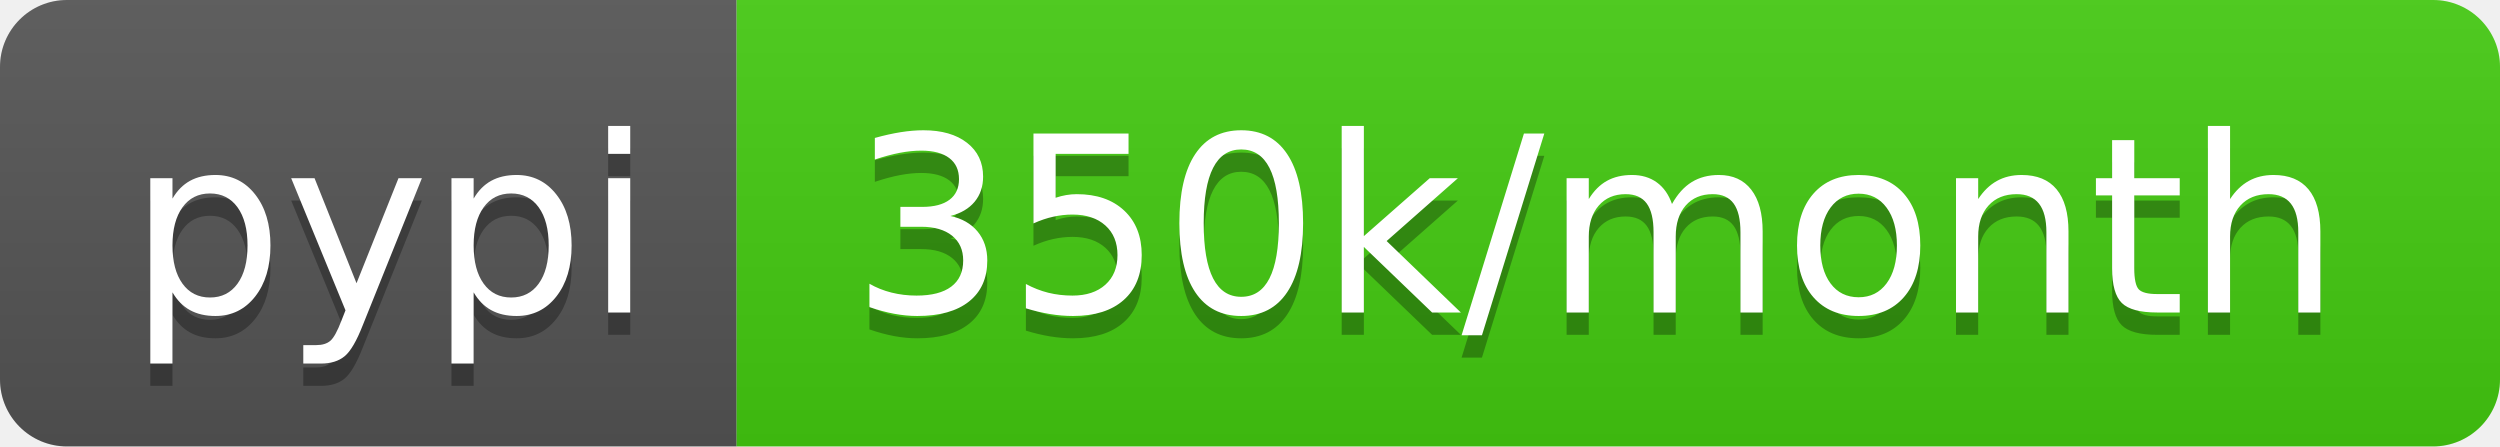
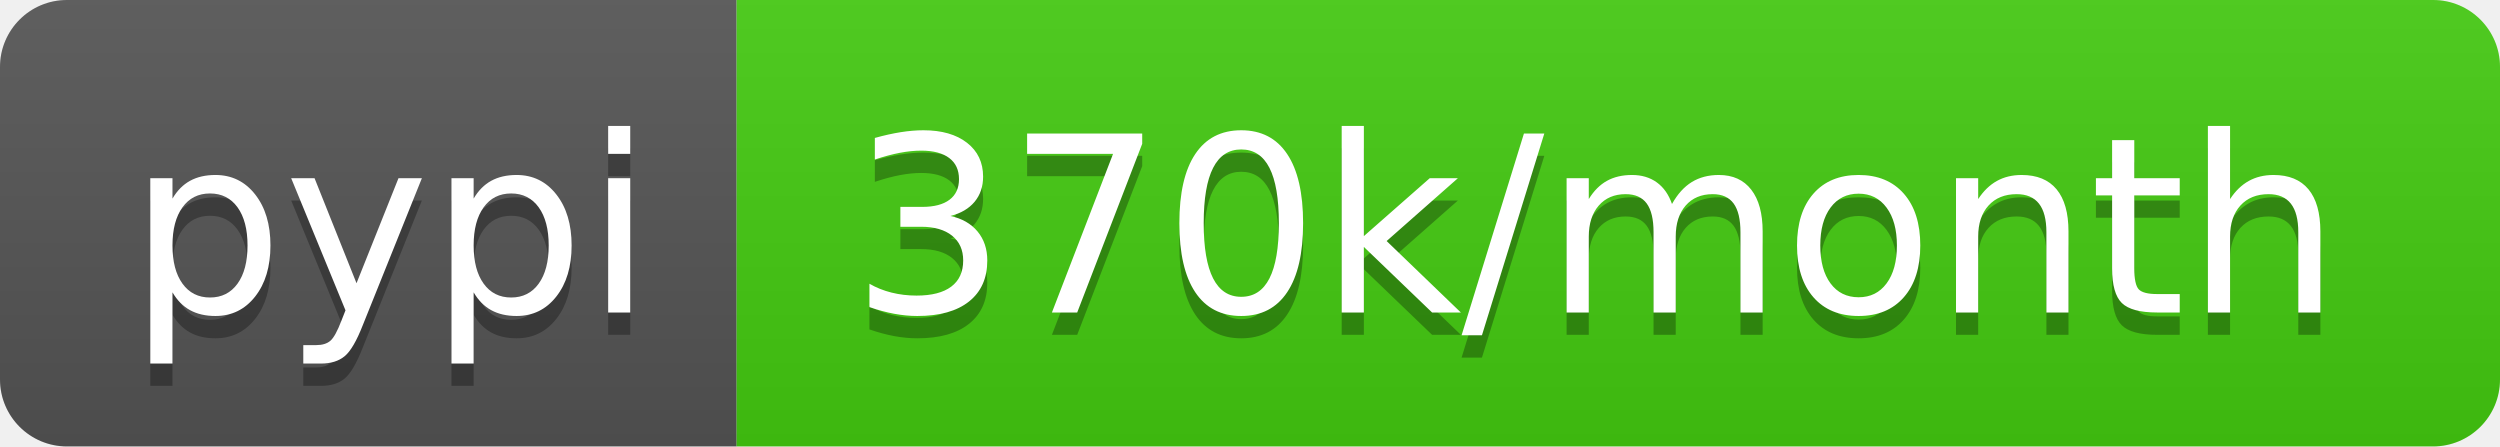
- <svg xmlns="http://www.w3.org/2000/svg" width="112" height="20" role="img" aria-label="pypi: 350k/month">
+ <svg xmlns="http://www.w3.org/2000/svg" width="112" height="20" role="img" aria-label="pypi: 370k/month">
  <linearGradient id="s" x2="0" y2="100%">
    <stop offset="0" stop-color="#bbb" stop-opacity=".1" />
    <stop offset="1" stop-opacity=".1" />
  </linearGradient>
  <clipPath id="r">
    <rect width="112" height="20" rx="3" fill="#fff" />
  </clipPath>
  <g clip-path="url(#r)">
    <rect width="33" height="20" fill="#555" />
    <rect x="33" width="79" height="20" fill="#4c1" />
    <rect width="112" height="20" fill="url(#s)" />
  </g>
  <g fill="#fff" text-anchor="middle" font-family="Verdana,Geneva,DejaVu Sans,sans-serif" text-rendering="geometricPrecision" font-size="110">
    <text aria-hidden="true" x="175" y="150" fill="#010101" fill-opacity=".3" transform="scale(.1)" textLength="230">pypi</text>
    <text x="175" y="140" transform="scale(.1)" fill="#fff" textLength="230">pypi</text>
-     <text aria-hidden="true" x="715" y="150" fill="#010101" fill-opacity=".3" transform="scale(.1)" textLength="690">350k/month</text>
-     <text x="715" y="140" transform="scale(.1)" fill="#fff" textLength="690">350k/month</text>
+     <text aria-hidden="true" x="715" y="150" fill="#010101" fill-opacity=".3" transform="scale(.1)" textLength="690">370k/month</text>
+     <text x="715" y="140" transform="scale(.1)" fill="#fff" textLength="690">370k/month</text>
  </g>
</svg>
